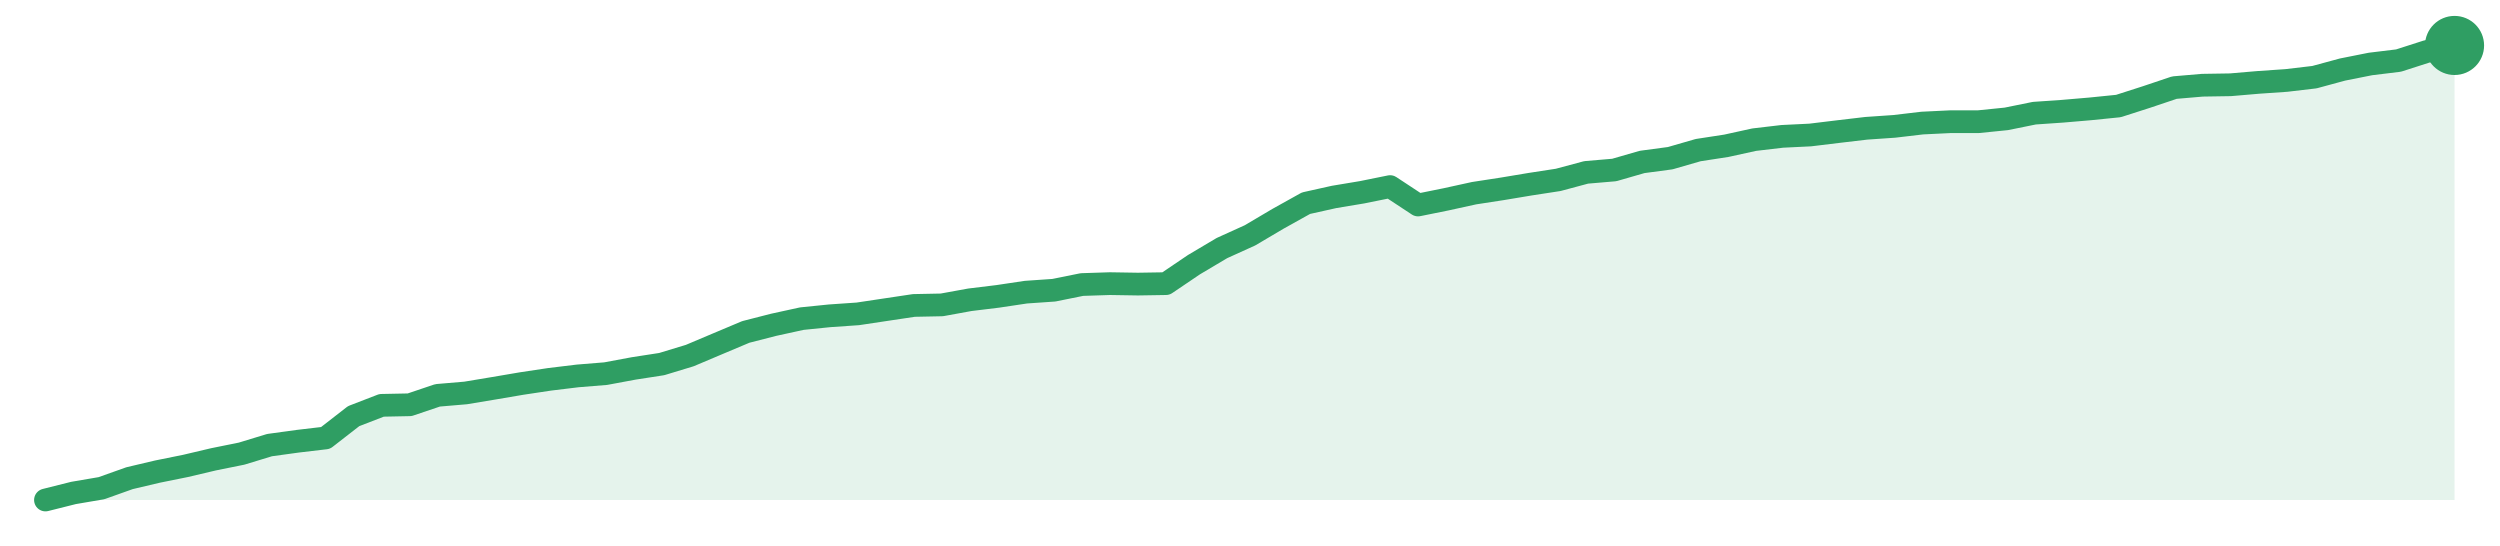
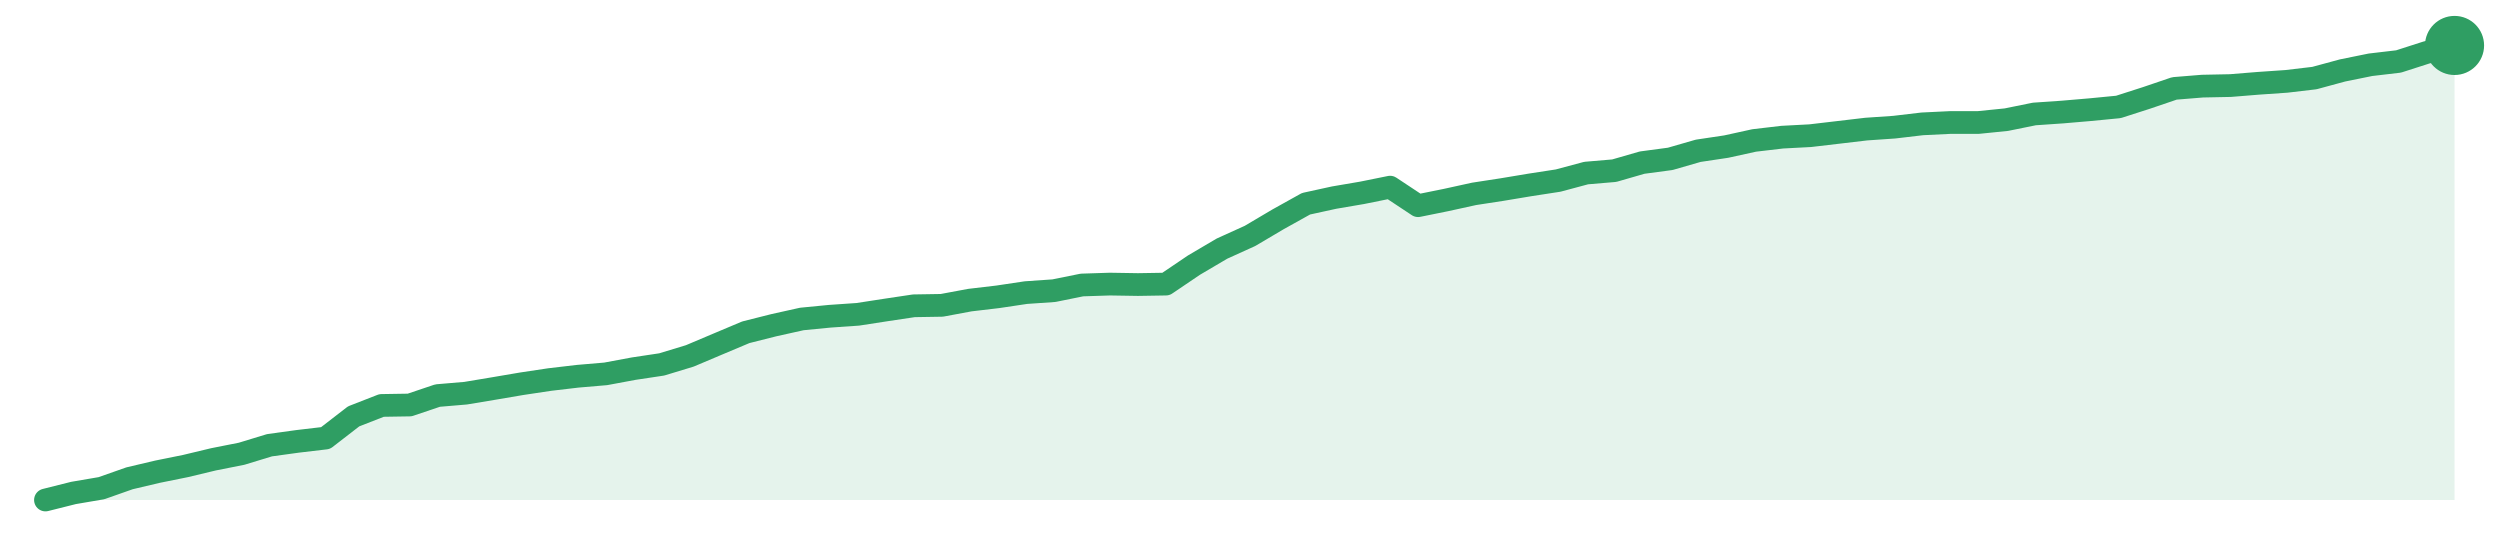
<svg xmlns="http://www.w3.org/2000/svg" width="220" height="48" viewBox="0 0 220 48" role="img" aria-label="trend">
-   <path d="M4.0,44.0 L4.0,44.0 L6.47,43.38 L8.93,42.96 L11.4,42.08 L13.86,41.5 L16.33,41.0 L18.79,40.42 L21.26,39.92 L23.72,39.17 L26.19,38.83 L28.65,38.54 L31.12,36.62 L33.58,35.67 L36.05,35.62 L38.51,34.79 L40.98,34.58 L43.44,34.17 L45.91,33.75 L48.37,33.38 L50.84,33.08 L53.3,32.88 L55.77,32.42 L58.23,32.04 L60.7,31.29 L63.16,30.25 L65.63,29.21 L68.09,28.58 L70.56,28.04 L73.02,27.79 L75.49,27.62 L77.95,27.25 L80.42,26.88 L82.88,26.83 L85.35,26.38 L87.81,26.08 L90.28,25.71 L92.74,25.54 L95.21,25.04 L97.67,24.96 L100.14,25.0 L102.6,24.96 L105.07,23.29 L107.53,21.83 L110.0,20.71 L112.47,19.25 L114.93,17.88 L117.4,17.33 L119.86,16.92 L122.33,16.42 L124.79,18.04 L127.26,17.54 L129.72,17.0 L132.19,16.62 L134.65,16.21 L137.12,15.83 L139.58,15.17 L142.05,14.96 L144.51,14.25 L146.98,13.92 L149.44,13.21 L151.91,12.83 L154.37,12.29 L156.84,12.0 L159.3,11.88 L161.77,11.58 L164.23,11.29 L166.7,11.12 L169.16,10.83 L171.63,10.71 L174.09,10.71 L176.56,10.46 L179.02,9.96 L181.49,9.79 L183.95,9.58 L186.42,9.33 L188.88,8.54 L191.35,7.71 L193.81,7.5 L196.28,7.46 L198.74,7.25 L201.21,7.08 L203.67,6.79 L206.14,6.12 L208.6,5.63 L211.07,5.33 L213.53,4.54 L216.0,4.0 L216.0,44.0 Z" fill="#2f9e631f" />
-   <path d="M4.0,44.0 L6.47,43.38 L8.93,42.96 L11.4,42.08 L13.86,41.5 L16.33,41.0 L18.79,40.42 L21.26,39.92 L23.72,39.17 L26.19,38.83 L28.65,38.54 L31.12,36.62 L33.58,35.67 L36.05,35.62 L38.51,34.79 L40.98,34.58 L43.44,34.17 L45.91,33.75 L48.37,33.38 L50.84,33.08 L53.3,32.88 L55.77,32.42 L58.23,32.04 L60.7,31.29 L63.16,30.25 L65.63,29.21 L68.09,28.58 L70.56,28.04 L73.02,27.79 L75.49,27.62 L77.95,27.25 L80.42,26.88 L82.88,26.83 L85.35,26.38 L87.81,26.08 L90.28,25.71 L92.74,25.54 L95.21,25.04 L97.67,24.96 L100.14,25.0 L102.6,24.96 L105.07,23.29 L107.53,21.83 L110.0,20.71 L112.47,19.25 L114.93,17.88 L117.4,17.33 L119.86,16.92 L122.33,16.42 L124.79,18.04 L127.26,17.54 L129.72,17.0 L132.19,16.62 L134.65,16.21 L137.12,15.83 L139.58,15.17 L142.05,14.96 L144.51,14.25 L146.98,13.92 L149.44,13.21 L151.91,12.83 L154.37,12.29 L156.84,12.0 L159.3,11.88 L161.77,11.58 L164.23,11.29 L166.7,11.12 L169.16,10.83 L171.63,10.71 L174.09,10.71 L176.56,10.46 L179.02,9.96 L181.49,9.79 L183.95,9.58 L186.42,9.33 L188.88,8.54 L191.35,7.71 L193.81,7.5 L196.28,7.46 L198.74,7.25 L201.21,7.08 L203.67,6.79 L206.14,6.12 L208.6,5.63 L211.07,5.33 L213.53,4.54 L216.0,4.0" fill="none" stroke="#2f9e63" stroke-width="2" stroke-linejoin="round" stroke-linecap="round" />
+   <path d="M4.0,44.0 L4.0,44.0 L6.47,43.38 L8.93,42.96 L11.4,42.09 L13.86,41.51 L16.33,41.01 L18.79,40.42 L21.26,39.93 L23.72,39.18 L26.19,38.84 L28.65,38.55 L31.12,36.64 L33.58,35.68 L36.05,35.64 L38.51,34.81 L40.98,34.6 L43.44,34.19 L45.91,33.77 L48.37,33.4 L50.84,33.11 L53.3,32.9 L55.77,32.44 L58.23,32.07 L60.7,31.32 L63.16,30.28 L65.63,29.24 L68.09,28.62 L70.56,28.07 L73.02,27.83 L75.49,27.66 L77.95,27.28 L80.42,26.91 L82.88,26.87 L85.35,26.41 L87.81,26.12 L90.28,25.75 L92.74,25.58 L95.21,25.08 L97.67,25.0 L100.14,25.04 L102.6,25.0 L105.07,23.33 L107.53,21.88 L110.0,20.76 L112.47,19.3 L114.93,17.93 L117.4,17.39 L119.86,16.97 L122.33,16.47 L124.79,18.1 L127.26,17.6 L129.72,17.06 L132.19,16.68 L134.65,16.27 L137.12,15.89 L139.58,15.23 L142.05,15.02 L144.51,14.31 L146.98,13.98 L149.44,13.27 L151.91,12.9 L154.37,12.36 L156.84,12.07 L159.3,11.94 L161.77,11.65 L164.23,11.36 L166.7,11.19 L169.16,10.9 L171.63,10.78 L174.09,10.78 L176.56,10.53 L179.02,10.03 L181.49,9.86 L183.95,9.65 L186.42,9.41 L188.88,8.62 L191.35,7.78 L193.81,7.58 L196.28,7.53 L198.74,7.33 L201.21,7.16 L203.67,6.87 L206.14,6.2 L208.6,5.7 L211.07,5.41 L213.53,4.62 L216.0,4.0 L216.0,44.0 Z" fill="#2f9e631f" />
+   <path d="M4.0,44.0 L6.47,43.38 L8.93,42.96 L11.4,42.09 L13.86,41.51 L16.33,41.01 L18.79,40.42 L21.26,39.93 L23.72,39.18 L26.19,38.84 L28.65,38.55 L31.12,36.64 L33.58,35.68 L36.05,35.64 L38.51,34.81 L40.98,34.6 L43.44,34.19 L45.91,33.77 L48.37,33.4 L50.84,33.11 L53.3,32.9 L55.77,32.44 L58.23,32.07 L60.7,31.32 L63.16,30.28 L65.63,29.24 L68.09,28.62 L70.56,28.07 L73.02,27.83 L75.49,27.66 L77.95,27.28 L80.42,26.91 L82.88,26.87 L85.35,26.41 L87.81,26.12 L90.28,25.75 L92.74,25.58 L95.21,25.08 L97.67,25.0 L100.14,25.04 L102.6,25.0 L105.07,23.33 L107.53,21.88 L110.0,20.76 L112.47,19.3 L114.93,17.93 L117.4,17.39 L119.86,16.97 L122.33,16.47 L124.79,18.1 L127.26,17.6 L129.72,17.06 L132.19,16.68 L134.65,16.27 L137.12,15.89 L139.58,15.23 L142.05,15.02 L144.51,14.31 L146.98,13.98 L149.44,13.27 L151.91,12.9 L154.37,12.36 L156.84,12.07 L159.3,11.94 L161.77,11.65 L164.23,11.36 L166.7,11.19 L169.16,10.9 L171.63,10.78 L174.09,10.78 L176.56,10.53 L179.02,10.03 L181.49,9.86 L183.95,9.65 L186.42,9.41 L188.88,8.62 L191.35,7.78 L193.81,7.58 L196.28,7.53 L198.74,7.33 L201.21,7.16 L203.67,6.87 L206.14,6.2 L208.6,5.7 L211.07,5.41 L213.53,4.62 L216.0,4.0" fill="none" stroke="#2f9e63" stroke-width="2" stroke-linejoin="round" stroke-linecap="round" />
  <circle cx="216.0" cy="4.0" r="2.6" fill="#2f9e63" />
</svg>
